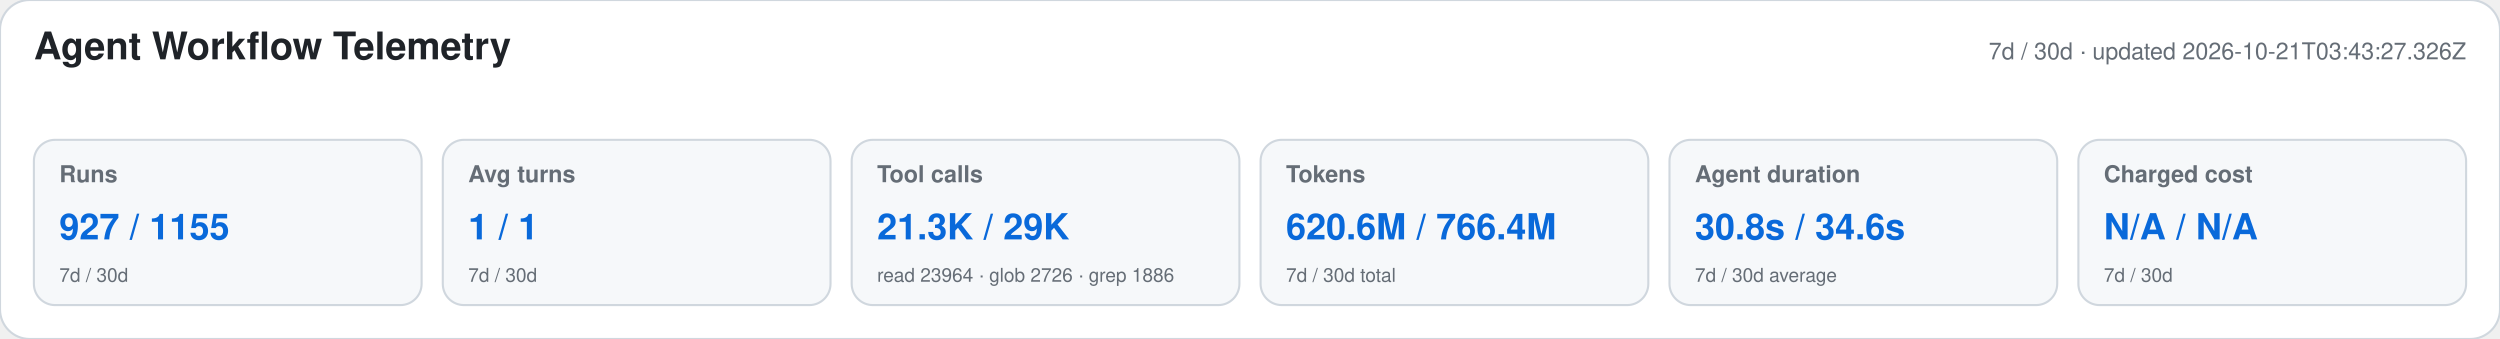
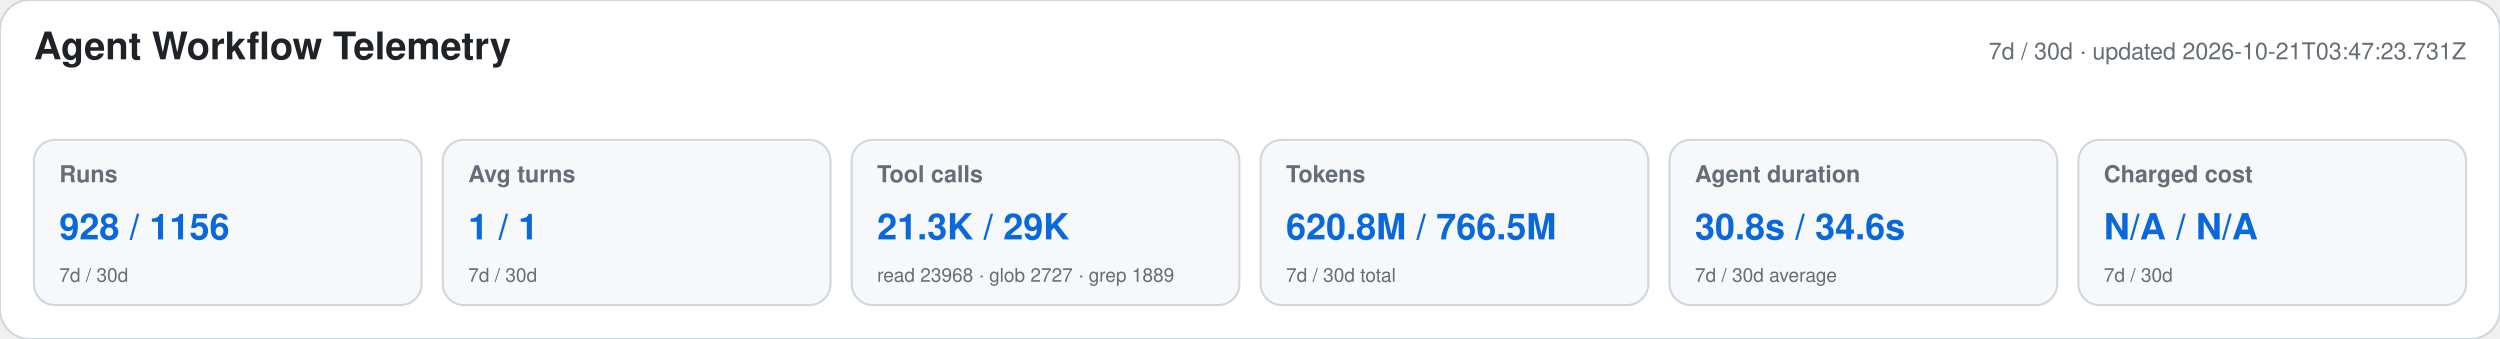
<svg xmlns="http://www.w3.org/2000/svg" width="1180" height="160" viewBox="0 0 1180 160" role="img" aria-labelledby="title desc">
  <style>text{font-family:-apple-system,BlinkMacSystemFont,"Segoe UI",Helvetica,Arial,sans-serif}.heading{font-size:18px;font-weight:650;fill:#1f2328}.meta,.label,.secondary{fill:#656d76}.meta,.label{font-size:11px}.label{font-weight:600}.primary{font-size:17px;font-weight:700;fill:#0969da}.secondary{font-size:9px}</style>
  <rect width="1180" height="160" rx="14" fill="#ffffff" stroke="#d0d7de" />
  <text x="16" y="28" class="heading">Agent Workflow Telemetry</text>
-   <text x="1164" y="28" text-anchor="end" class="meta">7d / 30d · updated 2026-10-21T03:43:27.326Z</text>
+   <text x="1164" y="28" text-anchor="end" class="meta">7d / 30d · updated 2026-10-21T03:47:23.731Z</text>
  <g>
    <rect x="16" y="66" width="183" height="78" rx="10" fill="#f6f8fa" stroke="#d0d7de" />
    <text x="28" y="86" class="label">Runs</text>
-     <text x="28" y="113" class="primary">927 / 1155</text>
+     <text x="28" y="113" class="primary">928 / 1156</text>
    <text x="28" y="133" class="secondary">7d / 30d</text>
  </g>
  <g>
    <rect x="209" y="66" width="183" height="78" rx="10" fill="#f6f8fa" stroke="#d0d7de" />
    <text x="221" y="86" class="label">Avg turns</text>
    <text x="221" y="113" class="primary">1 / 1</text>
    <text x="221" y="133" class="secondary">7d / 30d</text>
  </g>
  <g>
    <rect x="402" y="66" width="183" height="78" rx="10" fill="#f6f8fa" stroke="#d0d7de" />
    <text x="414" y="86" class="label">Tool calls</text>
    <text x="414" y="113" class="primary">21.3K / 29K</text>
-     <text x="414" y="133" class="secondary">read 23964 · glob 2726 · grep 1886</text>
+     <text x="414" y="133" class="secondary">read 23968 · glob 2727 · grep 1889</text>
  </g>
  <g>
    <rect x="595" y="66" width="183" height="78" rx="10" fill="#f6f8fa" stroke="#d0d7de" />
    <text x="607" y="86" class="label">Tokens</text>
-     <text x="607" y="113" class="primary">620.6M / 766.4M</text>
+     <text x="607" y="113" class="primary">620.8M / 766.5M</text>
    <text x="607" y="133" class="secondary">7d / 30d total</text>
  </g>
  <g>
    <rect x="788" y="66" width="183" height="78" rx="10" fill="#f6f8fa" stroke="#d0d7de" />
    <text x="800" y="86" class="label">Agent duration</text>
    <text x="800" y="113" class="primary">30.8s / 34.6s</text>
    <text x="800" y="133" class="secondary">7d / 30d average</text>
  </g>
  <g>
    <rect x="981" y="66" width="183" height="78" rx="10" fill="#f6f8fa" stroke="#d0d7de" />
    <text x="993" y="86" class="label">Charged cost</text>
    <text x="993" y="113" class="primary">N/A / N/A</text>
    <text x="993" y="133" class="secondary">7d / 30d</text>
  </g>
</svg>
